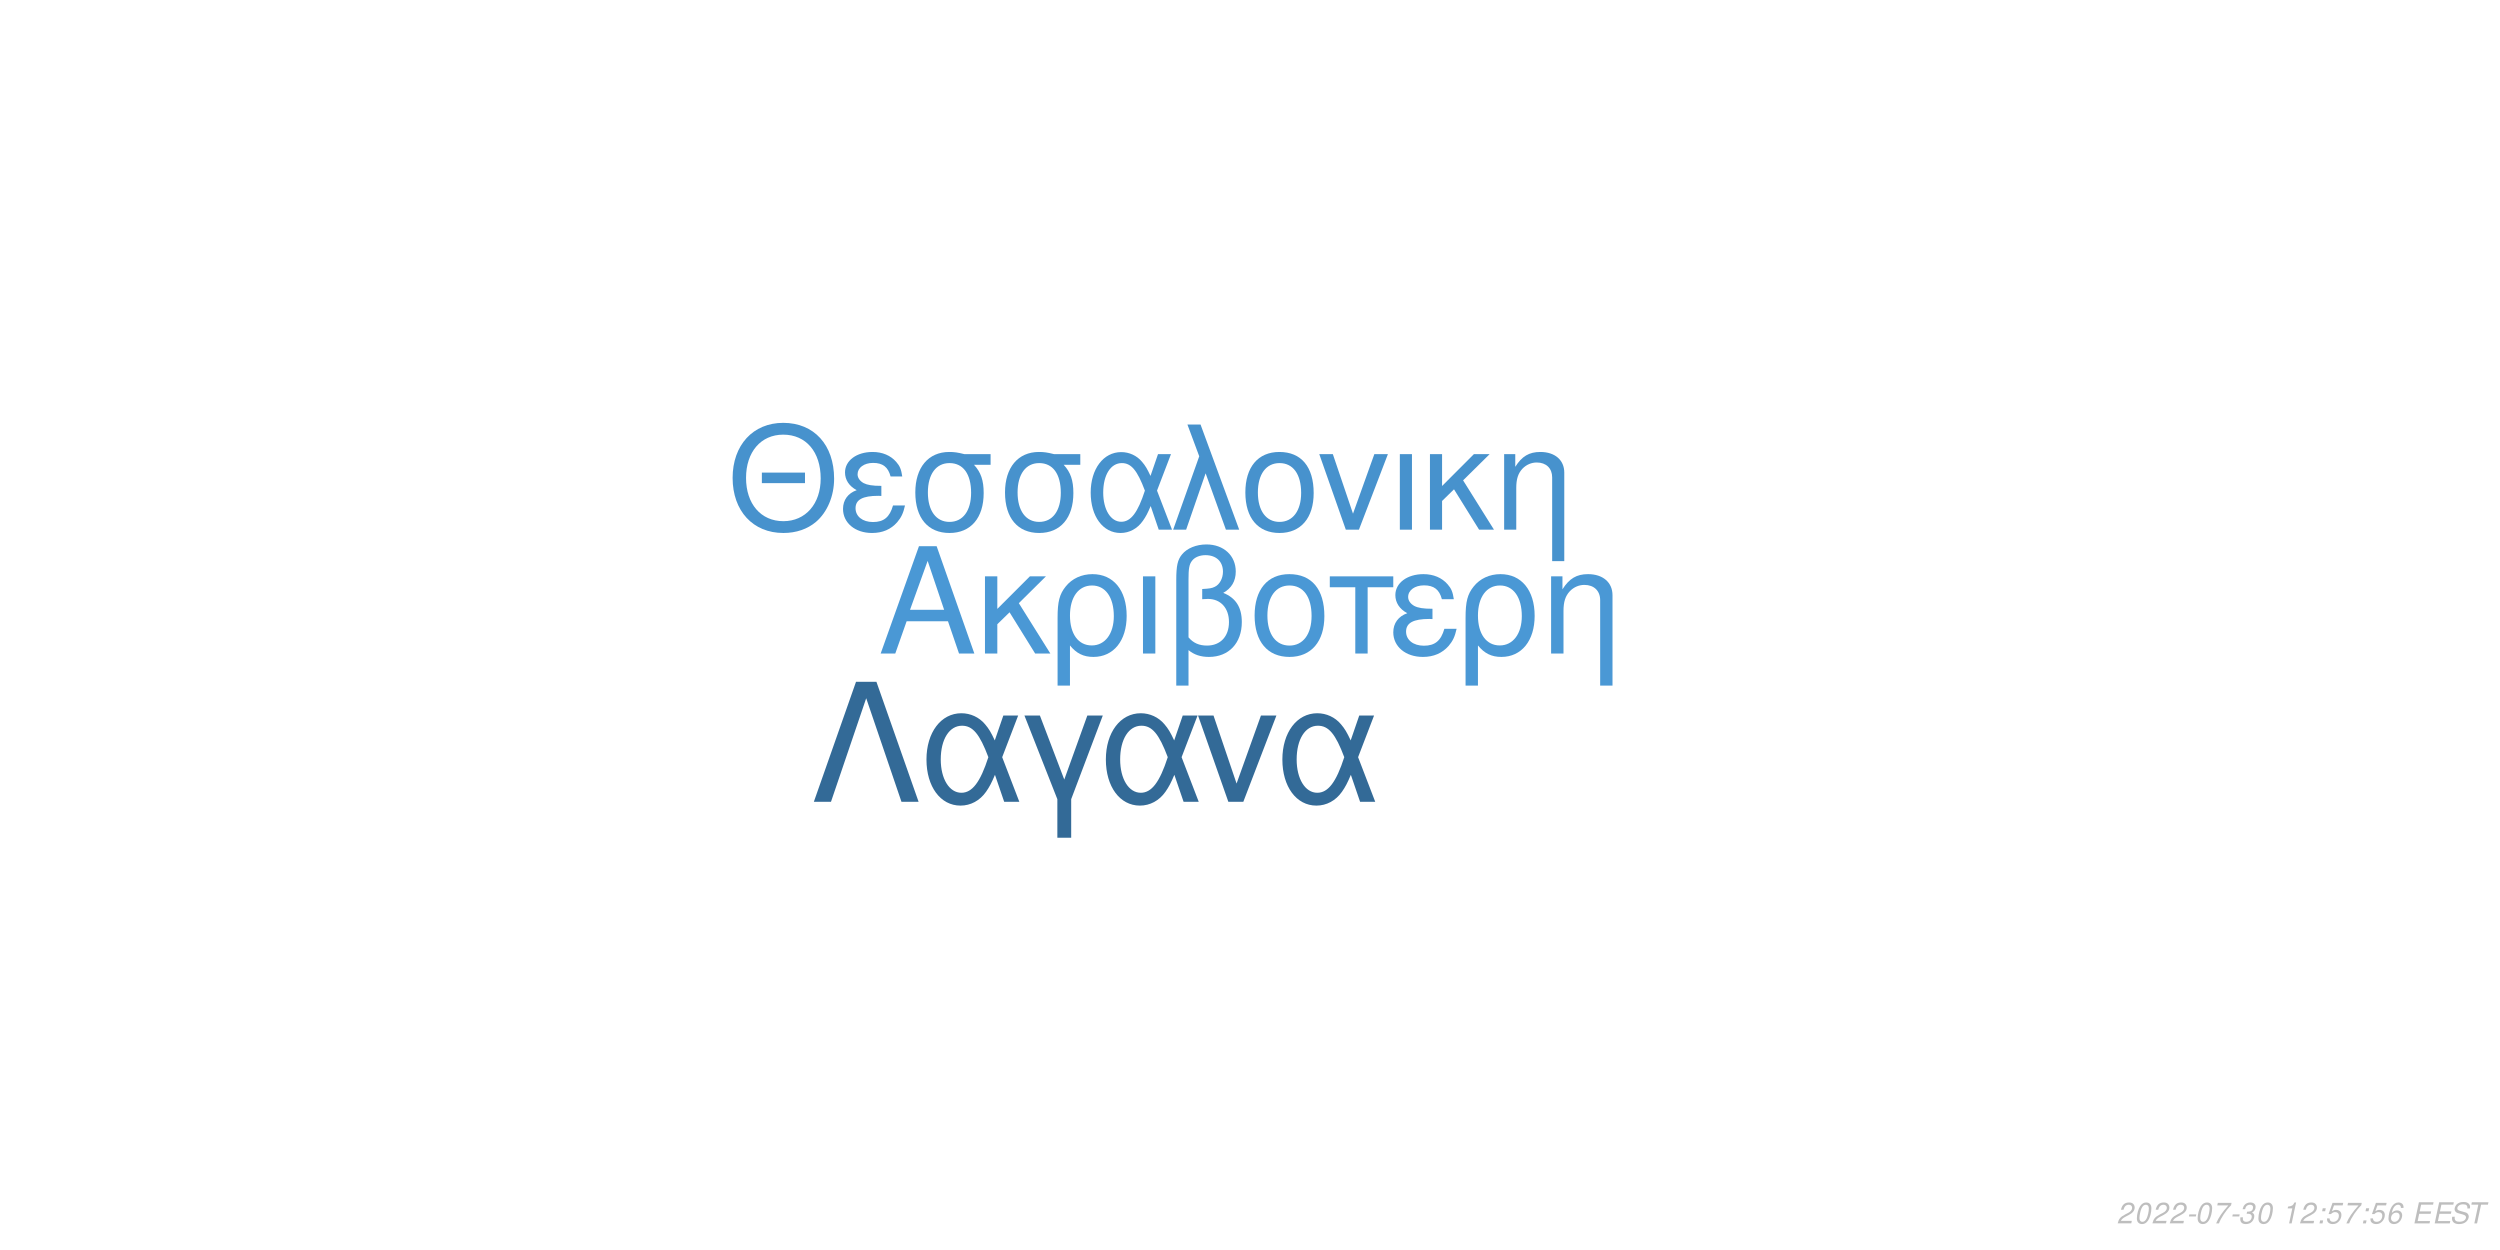
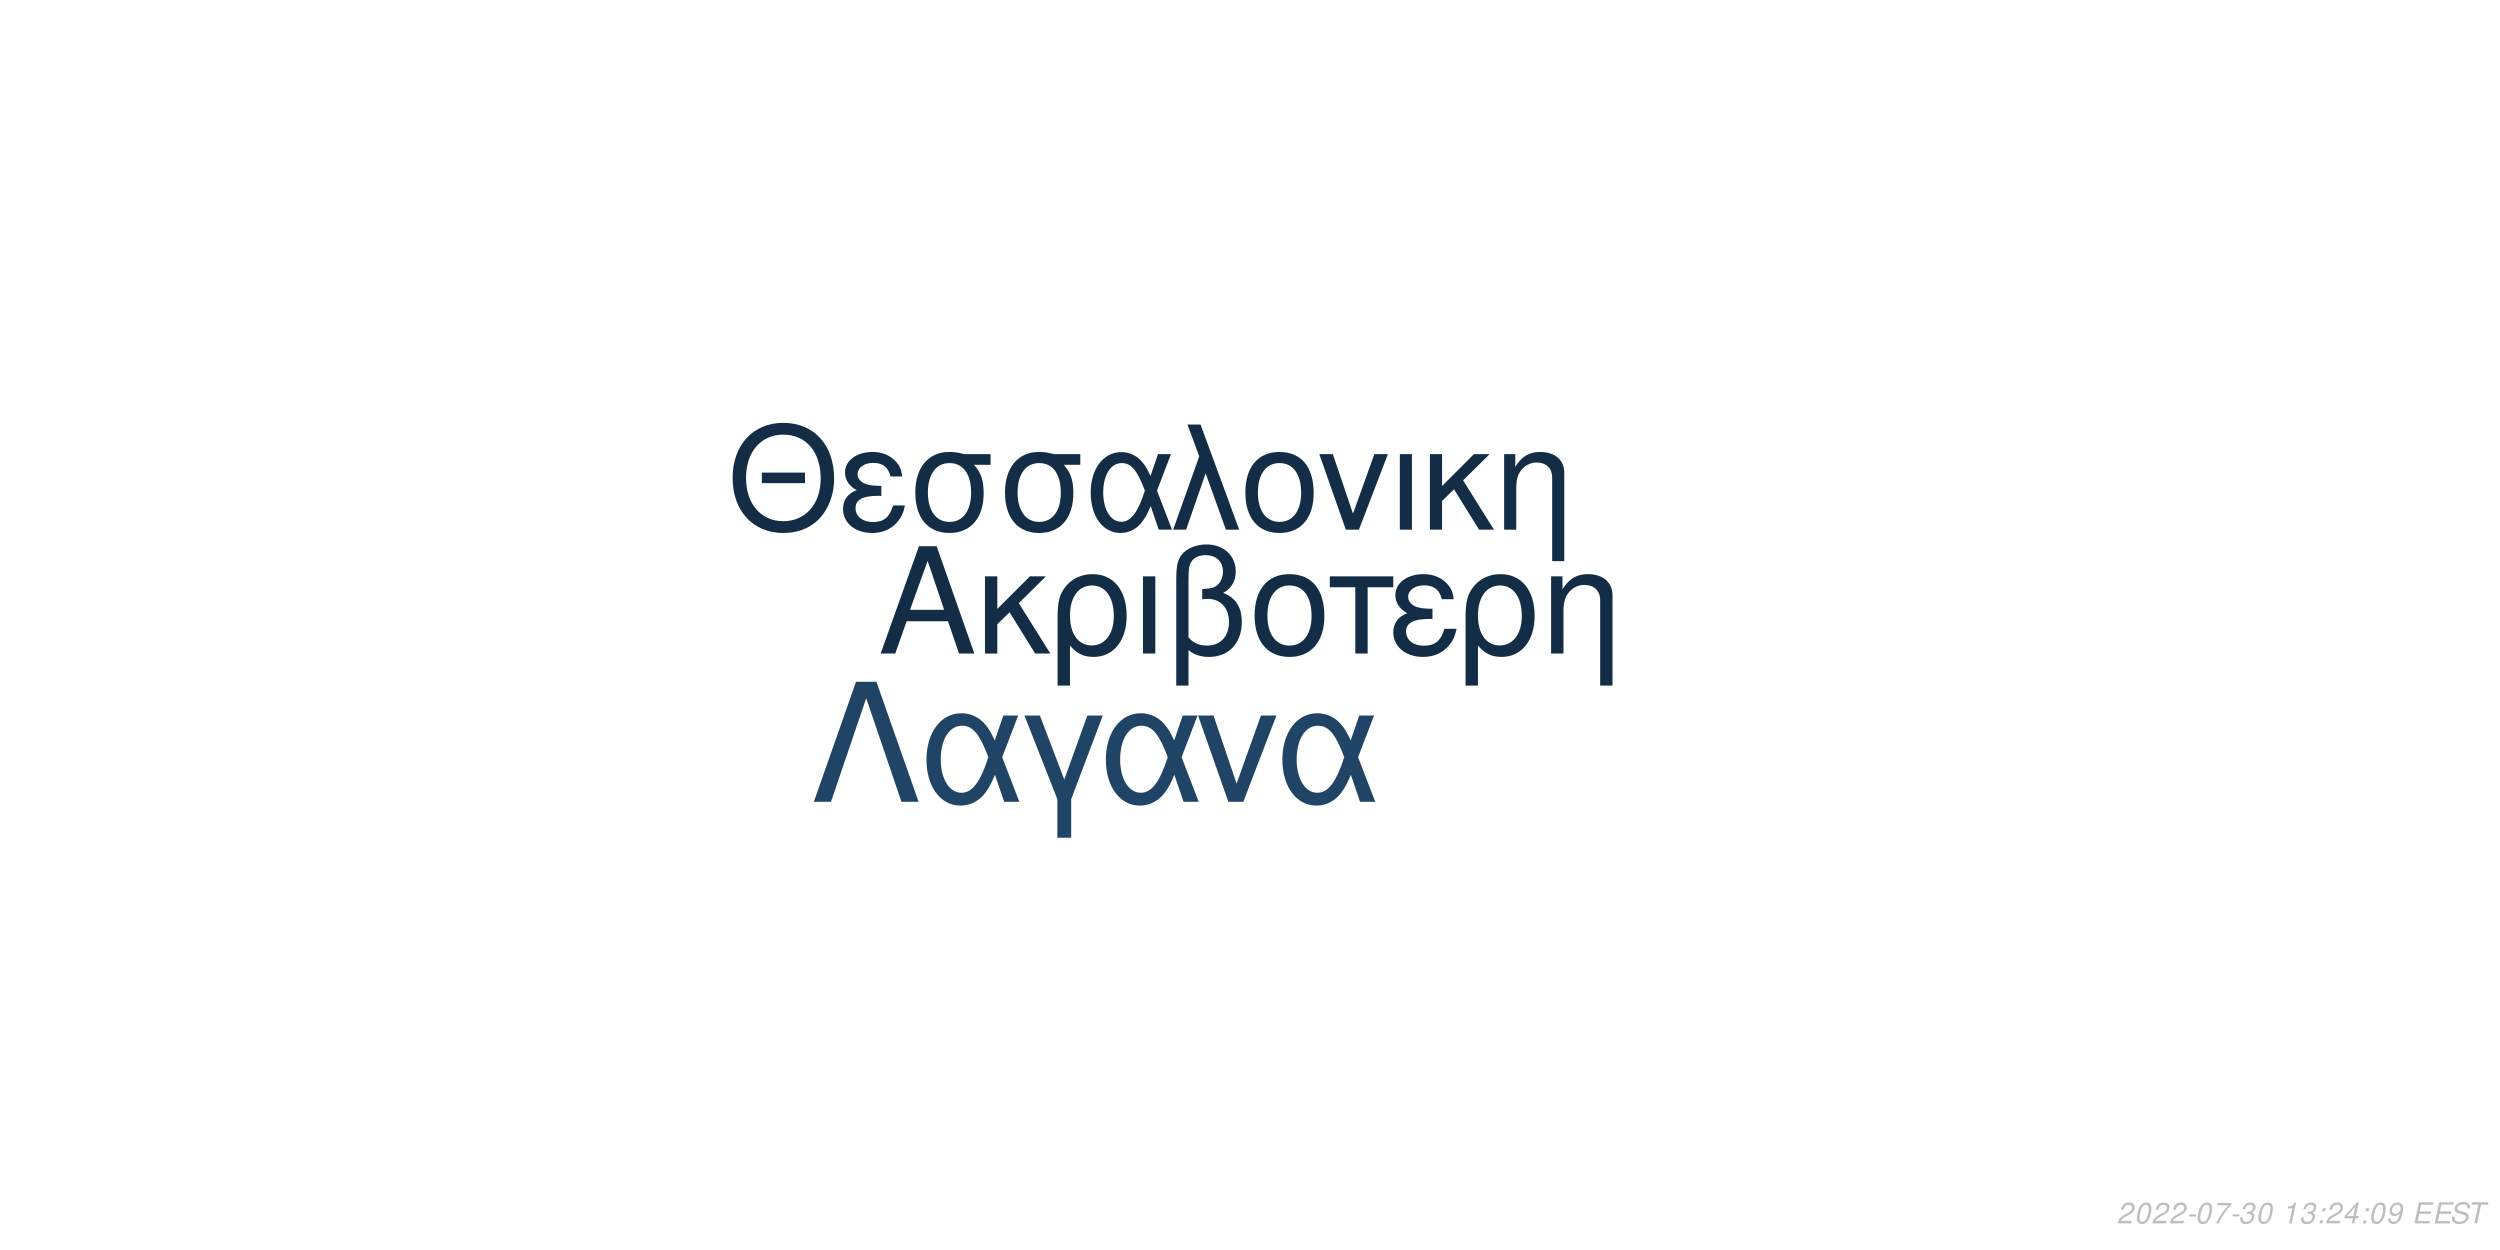
<svg xmlns="http://www.w3.org/2000/svg" xmlns:xlink="http://www.w3.org/1999/xlink" width="864pt" height="432pt" viewBox="0 0 864 432" version="1.1">
  <defs>
    <g>
      <symbol overflow="visible" id="glyph0-0">
        <path style="stroke:none;" d="" />
      </symbol>
      <symbol overflow="visible" id="glyph0-1">
        <path style="stroke:none;" d="M 24.125 -11.141 L 27.938 0 L 33.234 0 L 20.203 -37.094 L 14.094 -37.094 L 0.859 0 L 5.906 0 L 9.828 -11.141 Z M 22.797 -15.109 L 11 -15.109 L 17.094 -32.016 Z M 22.797 -15.109 " />
      </symbol>
      <symbol overflow="visible" id="glyph0-2">
        <path style="stroke:none;" d="M 7.172 -15.422 L 7.172 -26.672 L 2.906 -26.672 L 2.906 0 L 7.172 0 L 7.172 -10.125 L 11.406 -14.25 L 20.25 0 L 25.5 0 L 14.609 -17.406 L 23.969 -26.672 L 18.422 -26.672 Z M 7.172 -15.422 " />
      </symbol>
      <symbol overflow="visible" id="glyph0-3">
        <path style="stroke:none;" d="M 3 11.094 L 7.281 11.094 L 7.281 -2.797 C 9.516 -0.047 11.953 1.172 15.375 1.172 C 22.344 1.172 26.875 -4.422 26.875 -13.031 C 26.875 -21.891 22.297 -27.438 15.062 -27.438 C 11.297 -27.438 7.984 -25.906 5.797 -23.156 C 3.672 -20.516 3 -17.969 3 -12.359 Z M 14.906 -23.516 C 19.547 -23.516 22.438 -19.438 22.438 -12.922 C 22.438 -6.812 19.391 -2.797 14.812 -2.797 C 10.172 -2.797 7.281 -6.766 7.281 -13.125 C 7.281 -19.484 10.234 -23.516 14.906 -23.516 Z M 14.906 -23.516 " />
      </symbol>
      <symbol overflow="visible" id="glyph0-4">
        <path style="stroke:none;" d="M 3.516 0 L 7.781 0 L 7.781 -26.672 L 3.516 -26.672 Z M 3.516 0 " />
      </symbol>
      <symbol overflow="visible" id="glyph0-5">
        <path style="stroke:none;" d="M 4.016 11.094 L 8.25 11.094 L 8.25 -1.172 C 10.172 0.406 12.422 1.172 15.312 1.172 C 22.188 1.172 26.672 -3.609 26.672 -10.891 C 26.672 -15.984 24.578 -19.234 20.25 -20.969 C 23.109 -22.547 24.578 -25.031 24.578 -28.344 C 24.578 -33.844 20.406 -37.703 14.453 -37.703 C 10.938 -37.703 7.734 -36.391 6 -34.25 C 4.484 -32.422 4.016 -30.328 4.016 -25.391 Z M 8.25 -25.656 C 8.25 -29.359 8.5 -30.844 9.469 -32.062 C 10.375 -33.281 12.156 -34 14.094 -34 C 17.812 -34 20.156 -31.812 20.156 -28.297 C 20.156 -25.953 18.984 -23.812 17.297 -23.047 C 16.281 -22.547 15.469 -22.438 12.984 -22.297 L 12.984 -18.781 C 13.734 -18.828 14.344 -18.875 14.969 -18.875 C 19.344 -18.875 22.234 -15.719 22.234 -10.891 C 22.234 -5.906 19.281 -2.75 14.656 -2.75 C 11.953 -2.75 9.922 -3.609 8.25 -5.594 Z M 8.25 -25.656 " />
      </symbol>
      <symbol overflow="visible" id="glyph0-6">
        <path style="stroke:none;" d="M 14.094 -27.438 C 6.562 -27.438 2.094 -22.094 2.094 -13.125 C 2.094 -4.125 6.562 1.172 14.141 1.172 C 21.672 1.172 26.203 -4.172 26.203 -12.922 C 26.203 -22.188 21.828 -27.438 14.094 -27.438 Z M 14.141 -23.516 C 18.938 -23.516 21.781 -19.594 21.781 -12.984 C 21.781 -6.672 18.828 -2.75 14.141 -2.75 C 9.422 -2.75 6.516 -6.672 6.516 -13.125 C 6.516 -19.594 9.422 -23.516 14.141 -23.516 Z M 14.141 -23.516 " />
      </symbol>
      <symbol overflow="visible" id="glyph0-7">
        <path style="stroke:none;" d="M 7.891 0 L 12.156 0 L 12.156 -22.906 L 21.016 -22.906 L 21.016 -26.672 L -0.922 -26.672 L -0.922 -22.906 L 7.891 -22.906 Z M 7.891 0 " />
      </symbol>
      <symbol overflow="visible" id="glyph0-8">
        <path style="stroke:none;" d="M 14.562 -15.469 C 11.344 -15.469 9.562 -15.781 8.297 -16.438 C 6.922 -17.203 6.156 -18.328 6.156 -19.547 C 6.156 -21.891 8.453 -23.562 11.656 -23.562 C 15.062 -23.562 16.953 -22.094 17.812 -18.781 L 21.938 -18.781 C 21.578 -21.266 21.062 -22.5 19.797 -23.922 C 17.812 -26.203 14.906 -27.438 11.453 -27.438 C 5.797 -27.438 1.734 -24.375 1.734 -20.203 C 1.734 -17.609 3.156 -15.375 5.859 -13.938 C 2.797 -12.875 1.016 -10.484 1.016 -7.328 C 1.016 -2.391 5.297 1.172 11.25 1.172 C 14.969 1.172 17.906 -0.109 20.156 -2.641 C 21.578 -4.328 22.297 -5.797 22.906 -8.547 L 18.672 -8.547 C 17.5 -4.422 15.422 -2.703 11.609 -2.703 C 7.938 -2.703 5.438 -4.688 5.438 -7.578 C 5.438 -10.578 7.938 -11.953 13.484 -11.953 C 13.641 -11.953 14.094 -11.953 14.562 -11.906 Z M 14.562 -15.469 " />
      </symbol>
      <symbol overflow="visible" id="glyph0-9">
        <path style="stroke:none;" d="M 3.562 -26.672 L 3.562 0 L 7.844 0 L 7.844 -14.703 C 7.844 -17.906 8.5 -19.891 10.031 -21.531 C 11.406 -22.953 13.188 -23.719 15.062 -23.719 C 18.375 -23.719 20.516 -21.672 20.516 -18.469 L 20.516 11.094 L 24.781 11.094 L 24.781 -20.156 C 24.781 -24.578 21.469 -27.438 16.328 -27.438 C 12.359 -27.438 9.828 -25.906 7.484 -22.188 L 7.484 -26.672 Z M 3.562 -26.672 " />
      </symbol>
      <symbol overflow="visible" id="glyph1-0">
        <path style="stroke:none;" d="" />
      </symbol>
      <symbol overflow="visible" id="glyph1-1">
        <path style="stroke:none;" d="M 26.859 -19.734 L 11.953 -19.734 L 11.953 -16.094 L 26.859 -16.094 Z M 19.328 -36.922 C 8.922 -36.922 1.844 -29.25 1.844 -17.891 C 1.844 -6.484 8.875 1.141 19.391 1.141 C 23.812 1.141 27.703 -0.203 30.641 -2.688 C 34.578 -6.031 36.922 -11.656 36.922 -17.594 C 36.922 -29.297 30 -36.922 19.328 -36.922 Z M 19.328 -32.844 C 27.203 -32.844 32.281 -26.906 32.281 -17.688 C 32.281 -8.922 27.062 -2.938 19.391 -2.938 C 11.609 -2.938 6.484 -8.922 6.484 -17.891 C 6.484 -26.859 11.609 -32.844 19.328 -32.844 Z M 19.328 -32.844 " />
      </symbol>
      <symbol overflow="visible" id="glyph1-2">
        <path style="stroke:none;" d="M 14.25 -15.141 C 11.109 -15.141 9.375 -15.453 8.125 -16.094 C 6.781 -16.844 6.031 -17.938 6.031 -19.141 C 6.031 -21.422 8.266 -23.078 11.406 -23.078 C 14.75 -23.078 16.594 -21.625 17.438 -18.391 L 21.469 -18.391 C 21.125 -20.828 20.625 -22.031 19.391 -23.422 C 17.438 -25.656 14.594 -26.859 11.219 -26.859 C 5.688 -26.859 1.688 -23.875 1.688 -19.781 C 1.688 -17.234 3.094 -15.047 5.734 -13.656 C 2.734 -12.609 1 -10.266 1 -7.172 C 1 -2.344 5.188 1.141 11.016 1.141 C 14.656 1.141 17.547 -0.094 19.734 -2.594 C 21.125 -4.234 21.828 -5.688 22.422 -8.375 L 18.281 -8.375 C 17.141 -4.328 15.094 -2.641 11.359 -2.641 C 7.766 -2.641 5.328 -4.578 5.328 -7.422 C 5.328 -10.359 7.766 -11.703 13.203 -11.703 C 13.359 -11.703 13.797 -11.703 14.25 -11.656 Z M 14.25 -15.141 " />
      </symbol>
      <symbol overflow="visible" id="glyph1-3">
        <path style="stroke:none;" d="M 29 -26.109 L 19.938 -26.109 C 17.594 -26.703 16.438 -26.859 14.703 -26.859 C 7.469 -26.859 2.984 -21.469 2.984 -12.859 C 2.984 -4.031 7.375 1.141 14.797 1.141 C 22.172 1.141 26.609 -4.078 26.609 -12.656 C 26.609 -17.047 25.656 -19.828 23.266 -22.422 L 29 -22.422 Z M 14.797 -23.016 C 19.531 -23.016 22.266 -19.234 22.266 -12.75 C 22.266 -6.531 19.438 -2.688 14.797 -2.688 C 10.172 -2.688 7.328 -6.531 7.328 -12.859 C 7.328 -19.188 10.172 -23.016 14.797 -23.016 Z M 14.797 -23.016 " />
      </symbol>
      <symbol overflow="visible" id="glyph1-4">
        <path style="stroke:none;" d="M 29.344 -26.109 L 24.859 -26.109 L 22.266 -18.578 C 21.125 -21.031 20.484 -22.125 19.328 -23.469 C 17.547 -25.609 14.906 -26.812 12.156 -26.812 C 5.984 -26.812 1.594 -20.984 1.594 -12.812 C 1.594 -4.578 5.828 1.141 11.906 1.141 C 14.953 1.141 17.734 -0.344 19.625 -3.047 C 20.672 -4.531 21.281 -5.688 22.328 -8.172 L 25.109 0 L 29.703 0 L 24.516 -13.5 Z M 20.328 -13.5 C 17.891 -5.922 15.453 -2.734 12.156 -2.734 C 8.516 -2.734 5.922 -6.922 5.922 -12.812 C 5.922 -18.938 8.516 -23.016 12.359 -23.016 C 15.594 -23.016 17.688 -20.531 20.328 -13.5 Z M 20.328 -13.5 " />
      </symbol>
      <symbol overflow="visible" id="glyph1-5">
        <path style="stroke:none;" d="M 1.094 0 L 5.578 0 L 12.312 -19.484 L 19.328 0 L 23.922 0 L 10.562 -36.328 L 6.031 -36.328 L 10.109 -25.359 Z M 1.094 0 " />
      </symbol>
      <symbol overflow="visible" id="glyph1-6">
        <path style="stroke:none;" d="M 13.797 -26.859 C 6.422 -26.859 2.047 -21.625 2.047 -12.859 C 2.047 -4.031 6.422 1.141 13.859 1.141 C 21.234 1.141 25.656 -4.078 25.656 -12.656 C 25.656 -21.719 21.375 -26.859 13.797 -26.859 Z M 13.859 -23.016 C 18.531 -23.016 21.328 -19.188 21.328 -12.703 C 21.328 -6.531 18.438 -2.688 13.859 -2.688 C 9.219 -2.688 6.375 -6.531 6.375 -12.859 C 6.375 -19.188 9.219 -23.016 13.859 -23.016 Z M 13.859 -23.016 " />
      </symbol>
      <symbol overflow="visible" id="glyph1-7">
        <path style="stroke:none;" d="M 14.297 0 L 24.312 -26.109 L 19.625 -26.109 L 12.25 -5.531 L 5.281 -26.109 L 0.594 -26.109 L 9.766 0 Z M 14.297 0 " />
      </symbol>
      <symbol overflow="visible" id="glyph1-8">
        <path style="stroke:none;" d="M 3.438 0 L 7.625 0 L 7.625 -26.109 L 3.438 -26.109 Z M 3.438 0 " />
      </symbol>
      <symbol overflow="visible" id="glyph1-9">
        <path style="stroke:none;" d="M 7.031 -15.094 L 7.031 -26.109 L 2.844 -26.109 L 2.844 0 L 7.031 0 L 7.031 -9.922 L 11.156 -13.953 L 19.828 0 L 24.969 0 L 14.297 -17.047 L 23.469 -26.109 L 18.031 -26.109 Z M 7.031 -15.094 " />
      </symbol>
      <symbol overflow="visible" id="glyph1-10">
        <path style="stroke:none;" d="M 3.484 -26.109 L 3.484 0 L 7.672 0 L 7.672 -14.406 C 7.672 -17.547 8.328 -19.484 9.812 -21.078 C 11.156 -22.469 12.906 -23.219 14.75 -23.219 C 17.984 -23.219 20.078 -21.234 20.078 -18.094 L 20.078 10.859 L 24.266 10.859 L 24.266 -19.734 C 24.266 -24.062 21.031 -26.859 16 -26.859 C 12.109 -26.859 9.609 -25.359 7.328 -21.719 L 7.328 -26.109 Z M 3.484 -26.109 " />
      </symbol>
      <symbol overflow="visible" id="glyph2-0">
        <path style="stroke:none;" d="" />
      </symbol>
      <symbol overflow="visible" id="glyph2-1">
        <path style="stroke:none;" d="M 22.531 -41.484 L 15.484 -41.484 L 0.906 0 L 6.828 0 L 19 -35.797 L 31.188 0 L 37.109 0 Z M 22.531 -41.484 " />
      </symbol>
      <symbol overflow="visible" id="glyph2-2">
        <path style="stroke:none;" d="M 33.516 -29.812 L 28.391 -29.812 L 25.438 -21.219 C 24.125 -24.016 23.391 -25.266 22.078 -26.797 C 20.031 -29.25 17.016 -30.609 13.891 -30.609 C 6.828 -30.609 1.828 -23.953 1.828 -14.625 C 1.828 -5.234 6.656 1.312 13.594 1.312 C 17.078 1.312 20.266 -0.391 22.422 -3.469 C 23.609 -5.172 24.297 -6.484 25.5 -9.328 L 28.688 0 L 33.922 0 L 28 -15.422 Z M 23.219 -15.422 C 20.422 -6.766 17.641 -3.125 13.891 -3.125 C 9.734 -3.125 6.766 -7.906 6.766 -14.625 C 6.766 -21.625 9.734 -26.297 14.109 -26.297 C 17.812 -26.297 20.203 -23.453 23.219 -15.422 Z M 23.219 -15.422 " />
      </symbol>
      <symbol overflow="visible" id="glyph2-3">
        <path style="stroke:none;" d="M 12.062 12.406 L 16.844 12.406 L 16.844 -0.906 L 27.766 -29.812 L 22.422 -29.812 L 14.453 -7.688 L 6.031 -29.812 L 0.688 -29.812 L 12.062 -0.906 Z M 12.062 12.406 " />
      </symbol>
      <symbol overflow="visible" id="glyph2-4">
        <path style="stroke:none;" d="M 16.328 0 L 27.766 -29.812 L 22.422 -29.812 L 14 -6.312 L 6.031 -29.812 L 0.688 -29.812 L 11.156 0 Z M 16.328 0 " />
      </symbol>
      <symbol overflow="visible" id="glyph3-0">
        <path style="stroke:none;" d="" />
      </symbol>
      <symbol overflow="visible" id="glyph3-1">
        <path style="stroke:none;" d="M 5.234 -0.875 L 1.469 -0.875 C 1.641 -1.375 2.203 -1.891 3.109 -2.344 L 4.234 -2.938 C 5.562 -3.625 6.219 -4.469 6.219 -5.484 C 6.219 -5.938 6.062 -6.359 5.797 -6.656 C 5.469 -7.047 4.984 -7.234 4.312 -7.234 C 2.766 -7.234 1.891 -6.453 1.484 -4.734 L 2.375 -4.734 C 2.484 -5.188 2.609 -5.484 2.797 -5.75 C 3.094 -6.203 3.609 -6.453 4.188 -6.453 C 4.891 -6.453 5.344 -6.031 5.344 -5.375 C 5.344 -4.703 4.859 -4.094 4.016 -3.656 L 2.984 -3.125 C 1.234 -2.188 0.797 -1.656 0.344 -0.016 L 5.047 -0.016 Z M 5.234 -0.875 " />
      </symbol>
      <symbol overflow="visible" id="glyph3-2">
        <path style="stroke:none;" d="M 4.203 -7.234 C 3.375 -7.234 2.688 -6.812 2.125 -5.984 C 1.484 -5.047 0.984 -3.188 0.984 -1.734 C 0.984 -1.109 1.172 -0.562 1.484 -0.266 C 1.797 0.047 2.281 0.234 2.766 0.234 C 3.625 0.234 4.281 -0.156 4.859 -1.016 C 5.516 -1.953 6 -3.797 6 -5.266 C 6 -6.5 5.328 -7.234 4.203 -7.234 Z M 4.094 -6.453 C 4.734 -6.453 5.125 -5.984 5.125 -5.156 C 5.125 -4.203 4.781 -2.625 4.406 -1.812 C 3.984 -0.938 3.516 -0.547 2.875 -0.547 C 2.25 -0.547 1.875 -1.031 1.875 -1.828 C 1.875 -2.797 2.203 -4.344 2.594 -5.203 C 2.984 -6.047 3.453 -6.453 4.094 -6.453 Z M 4.094 -6.453 " />
      </symbol>
      <symbol overflow="visible" id="glyph3-3">
        <path style="stroke:none;" d="M 3.516 -3.125 L 1.125 -3.125 L 0.969 -2.406 L 3.359 -2.406 Z M 3.516 -3.125 " />
      </symbol>
      <symbol overflow="visible" id="glyph3-4">
        <path style="stroke:none;" d="M 6.703 -7.094 L 1.953 -7.094 L 1.766 -6.219 L 5.594 -6.219 C 3.344 -3.688 2.266 -2.109 1.375 0 L 2.344 0 C 3.031 -1.906 4.828 -4.594 6.547 -6.281 Z M 6.703 -7.094 " />
      </symbol>
      <symbol overflow="visible" id="glyph3-5">
        <path style="stroke:none;" d="M 2.922 -3.312 C 3.125 -3.344 3.234 -3.344 3.375 -3.344 C 4.203 -3.344 4.688 -3 4.688 -2.406 C 4.688 -1.312 3.906 -0.547 2.781 -0.547 C 2.047 -0.547 1.594 -0.938 1.594 -1.562 C 1.594 -1.719 1.609 -1.844 1.656 -2.094 L 0.766 -2.094 C 0.734 -1.797 0.719 -1.641 0.719 -1.469 C 0.719 -0.375 1.406 0.234 2.641 0.234 C 3.547 0.234 4.297 -0.078 4.812 -0.656 C 5.266 -1.156 5.562 -1.875 5.562 -2.547 C 5.562 -3.125 5.344 -3.453 4.797 -3.734 C 5.641 -4.234 6.016 -4.844 6.016 -5.734 C 6.016 -6.656 5.312 -7.234 4.203 -7.234 C 3.375 -7.234 2.672 -6.938 2.188 -6.375 C 1.891 -6.031 1.703 -5.641 1.516 -4.906 L 2.391 -4.906 C 2.5 -5.359 2.594 -5.594 2.734 -5.812 C 3.047 -6.234 3.516 -6.453 4.078 -6.453 C 4.734 -6.453 5.141 -6.125 5.141 -5.578 C 5.141 -5.188 5.016 -4.797 4.797 -4.547 C 4.516 -4.234 4 -4.062 3.266 -4.062 L 3.078 -4.062 Z M 2.922 -3.312 " />
      </symbol>
      <symbol overflow="visible" id="glyph3-6">
        <path style="stroke:none;" d="" />
      </symbol>
      <symbol overflow="visible" id="glyph3-7">
        <path style="stroke:none;" d="M 3.703 -5.188 L 2.594 0 L 3.469 0 L 5.016 -7.234 L 4.438 -7.234 C 3.906 -6.156 3.688 -6.016 2.234 -5.812 L 2.109 -5.188 Z M 3.703 -5.188 " />
      </symbol>
      <symbol overflow="visible" id="glyph3-8">
        <path style="stroke:none;" d="M 2.359 -1.031 L 1.312 -1.031 L 1.094 0 L 2.141 0 Z M 3.266 -5.234 L 2.219 -5.234 L 2 -4.203 L 3.047 -4.203 Z M 3.266 -5.234 " />
      </symbol>
      <symbol overflow="visible" id="glyph3-9">
-         <path style="stroke:none;" d="M 6.297 -7.094 L 2.594 -7.094 L 1.234 -3.234 L 2.047 -3.234 C 2.656 -3.766 2.938 -3.906 3.531 -3.906 C 4.328 -3.906 4.797 -3.453 4.797 -2.688 C 4.797 -1.438 3.969 -0.547 2.828 -0.547 C 2.031 -0.547 1.609 -0.938 1.578 -1.734 L 0.703 -1.734 L 0.703 -1.516 C 0.703 -0.938 0.844 -0.547 1.188 -0.266 C 1.562 0.062 2.078 0.234 2.703 0.234 C 3.656 0.234 4.391 -0.156 4.984 -0.922 C 5.422 -1.5 5.672 -2.234 5.672 -2.953 C 5.672 -4 4.938 -4.672 3.812 -4.672 C 3.328 -4.672 2.906 -4.547 2.406 -4.234 L 3.109 -6.219 L 6.109 -6.219 Z M 6.297 -7.094 " />
+         <path style="stroke:none;" d="M 3.625 -1.75 L 3.266 0 L 4.141 0 L 4.516 -1.75 L 5.562 -1.75 L 5.734 -2.531 L 4.688 -2.531 L 5.688 -7.234 L 5.016 -7.234 L 0.844 -2.672 L 0.641 -1.75 Z M 3.797 -2.531 L 1.594 -2.531 L 4.469 -5.703 Z M 3.797 -2.531 " />
      </symbol>
      <symbol overflow="visible" id="glyph3-10">
-         <path style="stroke:none;" d="M 6.125 -5.344 L 6.141 -5.625 C 6.141 -6.609 5.453 -7.234 4.391 -7.234 C 3.438 -7.234 2.641 -6.719 2.016 -5.703 C 1.422 -4.781 0.938 -2.953 0.938 -1.688 C 0.938 -0.516 1.688 0.234 2.859 0.234 C 3.703 0.234 4.438 -0.156 5 -0.875 C 5.406 -1.422 5.672 -2.156 5.672 -2.766 C 5.672 -3.812 4.969 -4.5 3.906 -4.5 C 3.234 -4.5 2.672 -4.234 2.094 -3.625 C 2.406 -5.375 3.234 -6.453 4.25 -6.453 C 4.703 -6.453 5.062 -6.234 5.172 -5.844 C 5.203 -5.719 5.234 -5.578 5.25 -5.344 Z M 3.656 -3.734 C 4.344 -3.734 4.797 -3.281 4.797 -2.625 C 4.797 -1.469 3.984 -0.547 2.984 -0.547 C 2.297 -0.547 1.812 -1.047 1.812 -1.766 C 1.812 -2.859 2.625 -3.734 3.656 -3.734 Z M 3.656 -3.734 " />
+         <path style="stroke:none;" d="M 0.844 -1.656 C 0.844 -1.547 0.844 -1.438 0.844 -1.375 C 0.844 -0.406 1.531 0.234 2.578 0.234 C 3.203 0.234 3.766 0.016 4.297 -0.438 C 4.938 -1 5.312 -1.656 5.594 -2.719 C 5.844 -3.672 6.016 -4.766 6.016 -5.375 C 6.016 -5.844 5.844 -6.328 5.547 -6.656 C 5.203 -7.031 4.703 -7.234 4.062 -7.234 C 2.516 -7.234 1.297 -5.938 1.297 -4.266 C 1.297 -3.203 1.984 -2.547 3.047 -2.547 C 3.484 -2.547 3.953 -2.672 4.281 -2.891 C 4.406 -2.984 4.547 -3.078 4.828 -3.344 C 4.438 -1.484 3.703 -0.547 2.703 -0.547 C 2.109 -0.547 1.719 -0.938 1.719 -1.547 L 1.719 -1.656 Z M 3.953 -6.453 C 4.625 -6.453 5.141 -5.953 5.141 -5.281 C 5.141 -4.188 4.312 -3.312 3.297 -3.312 C 2.594 -3.312 2.172 -3.734 2.172 -4.453 C 2.172 -5.562 2.984 -6.453 3.953 -6.453 Z M 3.953 -6.453 " />
      </symbol>
      <symbol overflow="visible" id="glyph3-11">
        <path style="stroke:none;" d="M 2.547 -3.312 L 6.5 -3.312 L 6.688 -4.141 L 2.719 -4.141 L 3.219 -6.469 L 7.344 -6.469 L 7.516 -7.297 L 2.453 -7.297 L 0.906 0 L 6.125 0 L 6.297 -0.812 L 2.016 -0.812 Z M 2.547 -3.312 " />
      </symbol>
      <symbol overflow="visible" id="glyph3-12">
        <path style="stroke:none;" d="M 7.062 -5.156 C 7.125 -5.438 7.141 -5.562 7.141 -5.703 C 7.141 -6.156 6.938 -6.594 6.594 -6.891 C 6.188 -7.25 5.656 -7.406 4.875 -7.406 C 3.844 -7.406 3.047 -7.125 2.5 -6.562 C 2.094 -6.141 1.781 -5.438 1.781 -4.922 C 1.781 -4.297 2.219 -3.766 2.891 -3.562 L 4.594 -3.094 C 5.406 -2.859 5.734 -2.578 5.734 -2.094 C 5.734 -1.781 5.547 -1.406 5.266 -1.141 C 4.844 -0.766 4.266 -0.578 3.453 -0.578 C 2.328 -0.578 1.812 -0.984 1.812 -1.906 C 1.812 -2.047 1.812 -2.125 1.844 -2.312 L 0.984 -2.312 C 0.906 -2.062 0.891 -1.906 0.891 -1.688 C 0.891 -0.484 1.797 0.234 3.297 0.234 C 4.359 0.234 5.234 -0.062 5.812 -0.609 C 6.344 -1.078 6.688 -1.797 6.688 -2.375 C 6.688 -2.641 6.609 -2.906 6.453 -3.156 C 6.234 -3.5 5.938 -3.703 5.469 -3.828 L 3.75 -4.312 C 2.984 -4.547 2.734 -4.734 2.734 -5.188 C 2.734 -5.547 2.875 -5.844 3.188 -6.109 C 3.547 -6.438 4.031 -6.594 4.703 -6.594 C 5.266 -6.594 5.688 -6.484 5.906 -6.297 C 6.094 -6.125 6.219 -5.797 6.219 -5.516 C 6.219 -5.422 6.203 -5.344 6.188 -5.156 Z M 7.062 -5.156 " />
      </symbol>
      <symbol overflow="visible" id="glyph3-13">
        <path style="stroke:none;" d="M 4.938 -6.469 L 7.312 -6.469 L 7.484 -7.297 L 1.75 -7.297 L 1.578 -6.469 L 3.984 -6.469 L 2.609 0 L 3.547 0 Z M 4.938 -6.469 " />
      </symbol>
    </g>
  </defs>
  <g id="surface1">
    <rect x="0" y="0" width="864" height="432" style="fill:rgb(100%,100%,100%);fill-opacity:1;stroke:none;" />
-     <g style="fill:rgb(29.02%,59.608%,83.529%);fill-opacity:1;">
+     <g style="fill:rgb(7.843%,17.647%,27.451%);fill-opacity:1;">
      <use xlink:href="#glyph0-1" x="303.5" y="225.861" />
      <use xlink:href="#glyph0-2" x="337.5" y="225.861" />
      <use xlink:href="#glyph0-3" x="362.5" y="225.861" />
      <use xlink:href="#glyph0-4" x="391.5" y="225.861" />
      <use xlink:href="#glyph0-5" x="402.5" y="225.861" />
      <use xlink:href="#glyph0-6" x="431.5" y="225.861" />
      <use xlink:href="#glyph0-7" x="460.5" y="225.861" />
      <use xlink:href="#glyph0-8" x="480.5" y="225.861" />
      <use xlink:href="#glyph0-3" x="503.5" y="225.861" />
      <use xlink:href="#glyph0-9" x="532.5" y="225.861" />
    </g>
-     <g style="fill:rgb(27.843%,57.255%,80.392%);fill-opacity:1;">
+     <g style="fill:rgb(7.843%,17.647%,27.451%);fill-opacity:1;">
      <use xlink:href="#glyph1-1" x="251.348" y="183.058" />
      <use xlink:href="#glyph1-2" x="290.348" y="183.058" />
      <use xlink:href="#glyph1-3" x="313.348" y="183.058" />
      <use xlink:href="#glyph1-3" x="344.348" y="183.058" />
      <use xlink:href="#glyph1-4" x="375.348" y="183.058" />
      <use xlink:href="#glyph1-5" x="404.348" y="183.058" />
      <use xlink:href="#glyph1-6" x="428.348" y="183.058" />
      <use xlink:href="#glyph1-7" x="455.348" y="183.058" />
      <use xlink:href="#glyph1-8" x="480.348" y="183.058" />
      <use xlink:href="#glyph1-9" x="491.348" y="183.058" />
      <use xlink:href="#glyph1-10" x="516.348" y="183.058" />
    </g>
-     <g style="fill:rgb(20%,41.569%,59.216%);fill-opacity:1;">
+     <g style="fill:rgb(12.549%,26.667%,39.608%);fill-opacity:1;">
      <use xlink:href="#glyph2-1" x="280.359" y="277.105" />
      <use xlink:href="#glyph2-2" x="318.359" y="277.105" />
      <use xlink:href="#glyph2-3" x="353.359" y="277.105" />
      <use xlink:href="#glyph2-2" x="380.359" y="277.105" />
      <use xlink:href="#glyph2-4" x="413.359" y="277.105" />
      <use xlink:href="#glyph2-2" x="441.359" y="277.105" />
    </g>
    <g style="fill:rgb(74.51%,74.51%,74.51%);fill-opacity:1;">
      <use xlink:href="#glyph3-1" x="731.52" y="422.81" />
      <use xlink:href="#glyph3-2" x="737.52" y="422.81" />
      <use xlink:href="#glyph3-1" x="743.52" y="422.81" />
      <use xlink:href="#glyph3-1" x="749.52" y="422.81" />
      <use xlink:href="#glyph3-3" x="755.52" y="422.81" />
      <use xlink:href="#glyph3-2" x="758.52" y="422.81" />
      <use xlink:href="#glyph3-4" x="764.52" y="422.81" />
      <use xlink:href="#glyph3-3" x="770.52" y="422.81" />
      <use xlink:href="#glyph3-5" x="773.52" y="422.81" />
      <use xlink:href="#glyph3-2" x="779.52" y="422.81" />
      <use xlink:href="#glyph3-6" x="785.52" y="422.81" />
      <use xlink:href="#glyph3-7" x="788.52" y="422.81" />
-       <use xlink:href="#glyph3-1" x="794.52" y="422.81" />
+       <use xlink:href="#glyph3-5" x="794.52" y="422.81" />
      <use xlink:href="#glyph3-8" x="800.52" y="422.81" />
-       <use xlink:href="#glyph3-9" x="803.52" y="422.81" />
-       <use xlink:href="#glyph3-4" x="809.52" y="422.81" />
+       <use xlink:href="#glyph3-1" x="803.52" y="422.81" />
+       <use xlink:href="#glyph3-9" x="809.52" y="422.81" />
      <use xlink:href="#glyph3-8" x="815.52" y="422.81" />
-       <use xlink:href="#glyph3-9" x="818.52" y="422.81" />
+       <use xlink:href="#glyph3-2" x="818.52" y="422.81" />
      <use xlink:href="#glyph3-10" x="824.52" y="422.81" />
      <use xlink:href="#glyph3-6" x="830.52" y="422.81" />
      <use xlink:href="#glyph3-11" x="833.52" y="422.81" />
      <use xlink:href="#glyph3-11" x="840.52" y="422.81" />
      <use xlink:href="#glyph3-12" x="846.52" y="422.81" />
      <use xlink:href="#glyph3-13" x="852.52" y="422.81" />
    </g>
  </g>
</svg>
